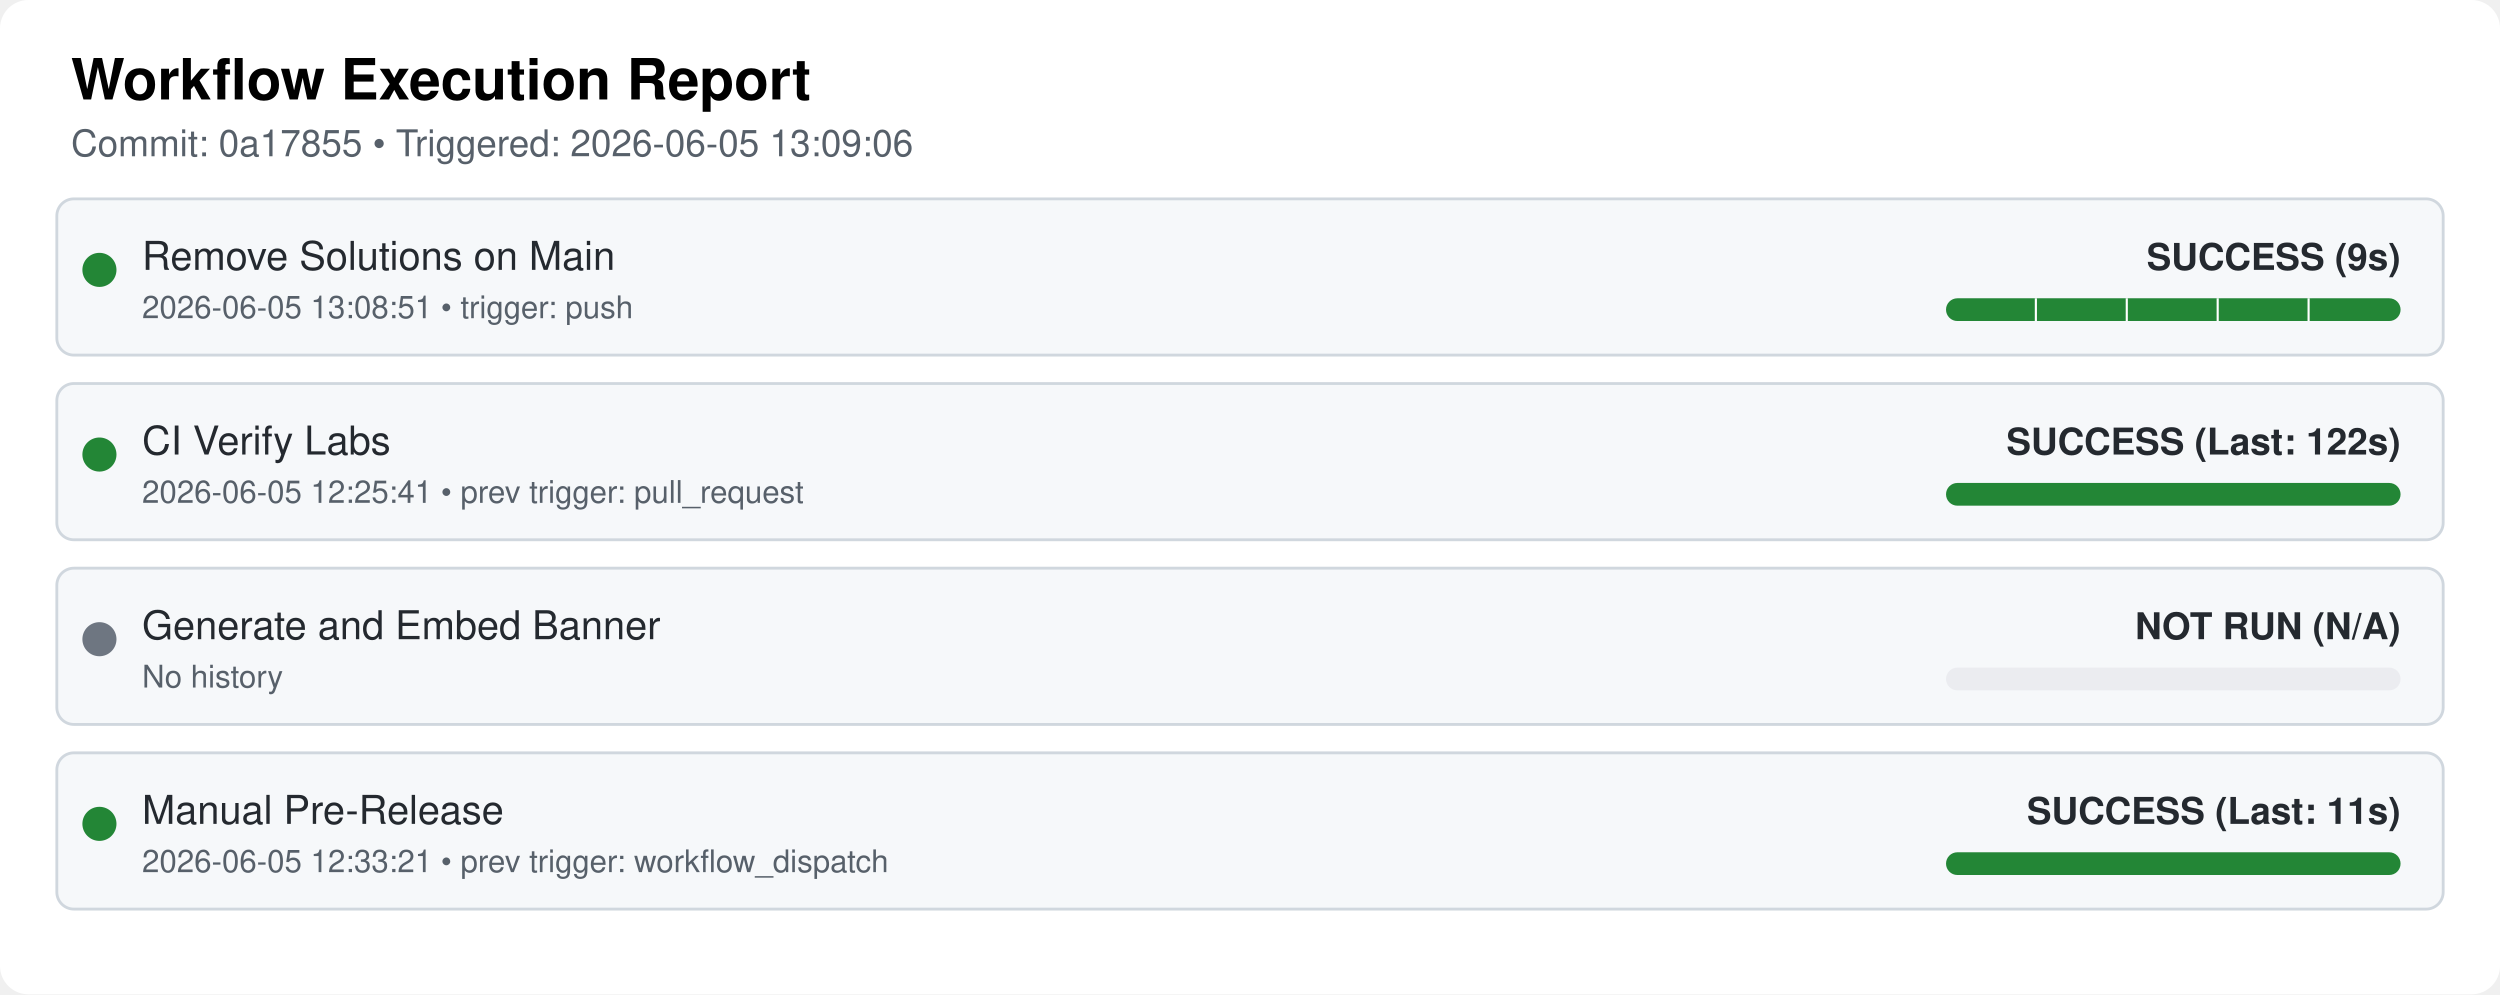
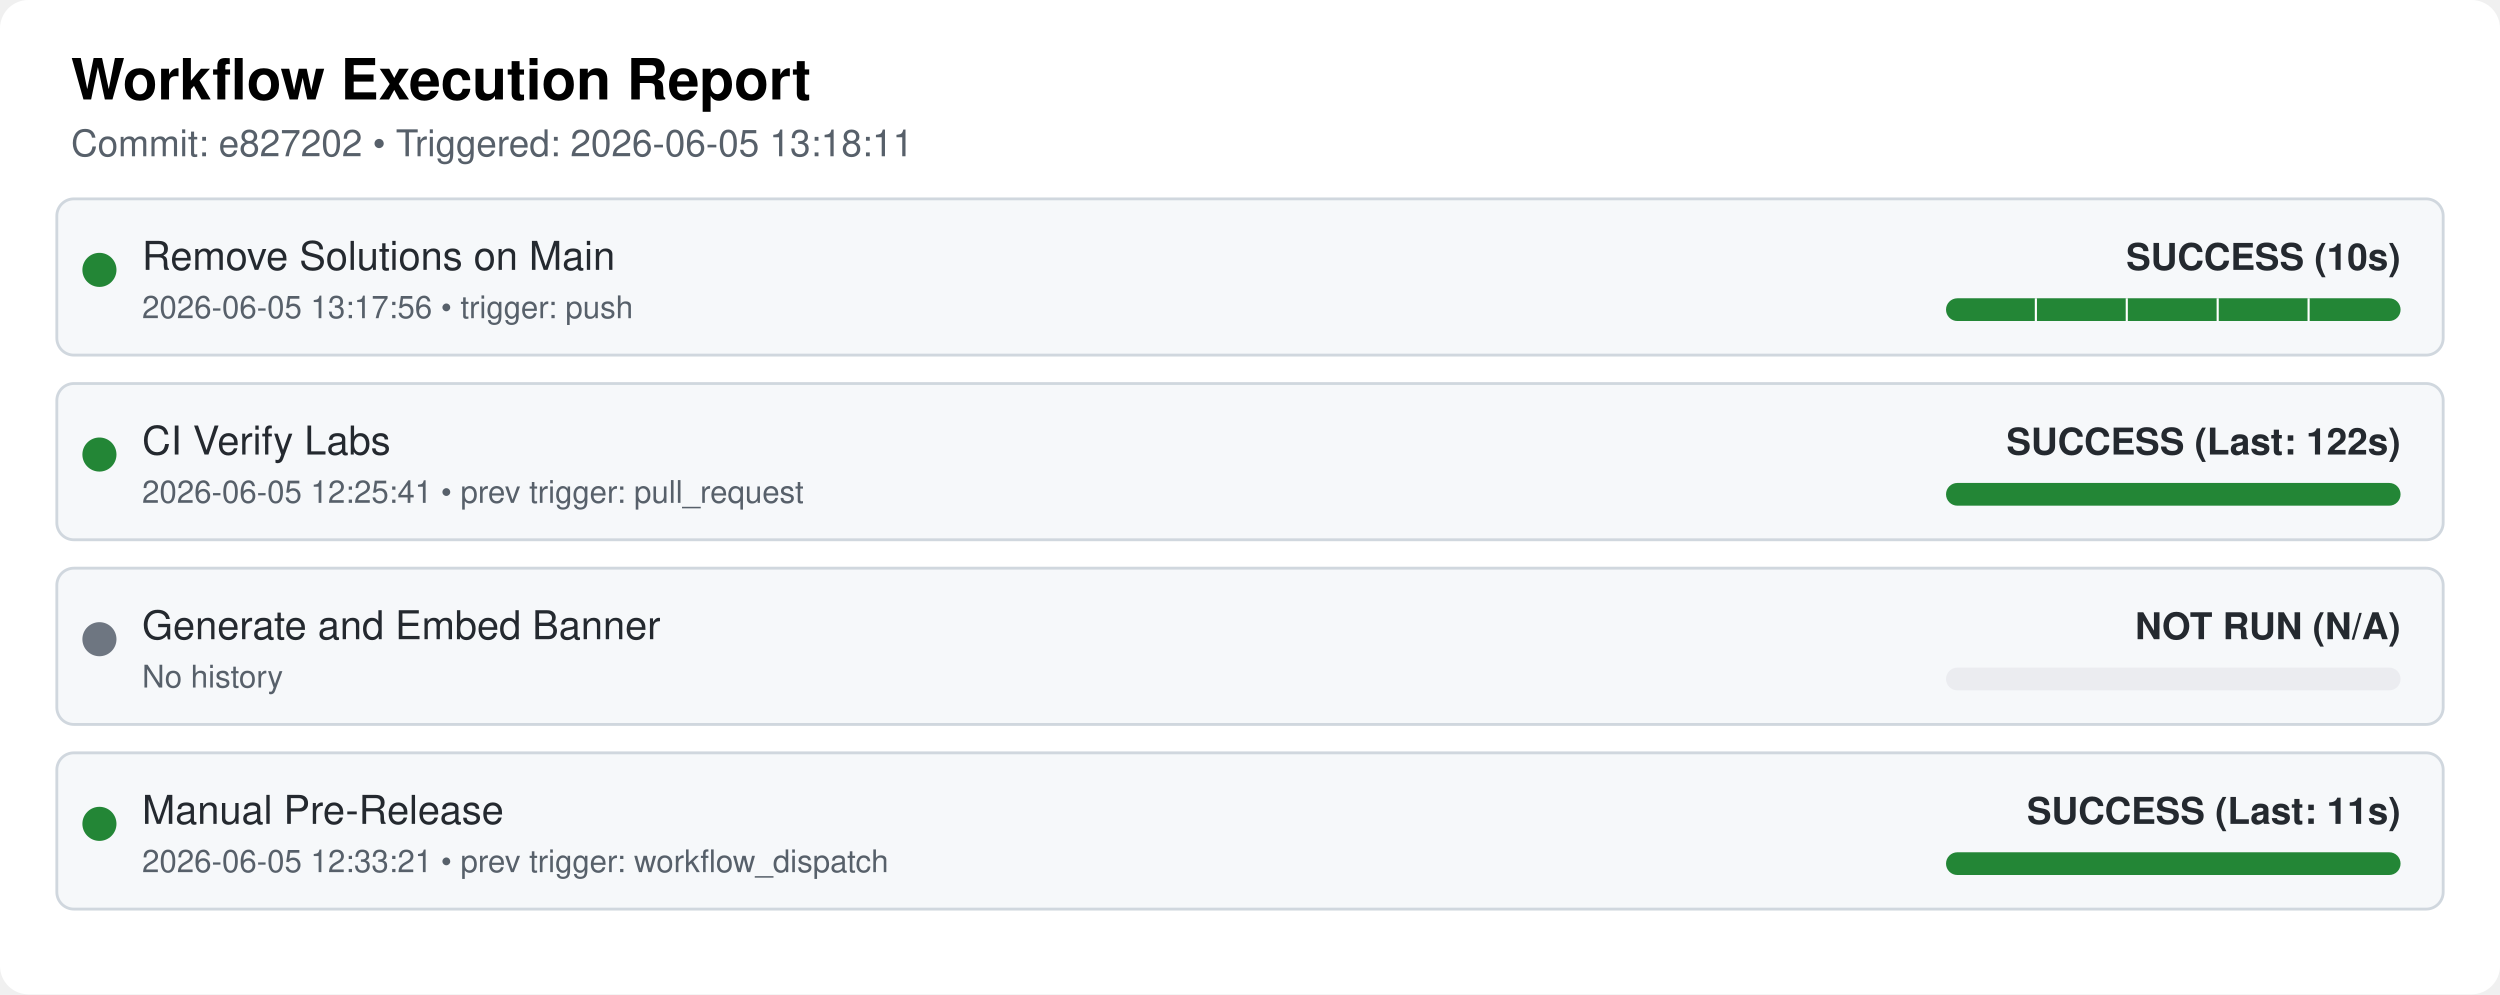
<svg xmlns="http://www.w3.org/2000/svg" width="100%" viewBox="0 0 880 350">
  <style>
  .bg { fill: #ffffff; }
  .card { fill: #f6f8fa; stroke: #d0d7de; stroke-width: 1px; rx: 6px; }
  .text { font-family: "Google Sans", -apple-system, BlinkMacSystemFont, "Segoe UI", Helvetica, Arial, sans-serif; fill: #24292f; }
  .title { font-size: 20px; font-weight: 600; fill: #000000; }
  .subtitle { font-size: 13px; fill: #57606a; }
  .wf-name { font-size: 14px; font-weight: 500; }
  .wf-meta { font-size: 13px; font-weight: 600; text-anchor: end; }
  .timestamp { font-size: 11px; fill: #57606a; }
</style>
  <rect class="bg" width="880" height="350" rx="10" ry="10" />
  <text x="25" y="35" class="text title">Workflow Execution Report</text>
-   <text x="25" y="55" class="text subtitle">Commit: 0a17855 • Triggered: 2026-06-05 13:09:06</text>
+   <text x="25" y="55" class="text subtitle">Commit: e827202 • Triggered: 2026-06-05 13:18:11</text>
  <rect x="20" y="70" width="840" height="55" class="card" />
  <circle cx="35" cy="95" r="6" fill="#238636" />
  <text x="50" y="95" class="text wf-name">Remove Solutions on Main</text>
-   <text x="50" y="112" class="text timestamp">2026-06-05 13:08:51 • trigger: push</text>
+   <text x="50" y="112" class="text timestamp">2026-06-05 13:17:56 • trigger: push</text>
  <clipPath id="pill-clip-0">
    <rect x="685" y="105" width="160" height="8" rx="4" ry="4" />
  </clipPath>
  <g clip-path="url(#pill-clip-0)">
    <rect x="685" y="105" width="160" height="8" fill="#ebecf0" />
    <rect x="685.0" y="105" width="32.0" height="8" fill="#238636" />
    <line x1="717.0" y1="105" x2="717.0" y2="113" stroke="#ffffff" stroke-width="1.5" />
    <rect x="717.0" y="105" width="32.0" height="8" fill="#238636" />
    <line x1="749.0" y1="105" x2="749.0" y2="113" stroke="#ffffff" stroke-width="1.5" />
    <rect x="749.0" y="105" width="32.0" height="8" fill="#238636" />
    <line x1="781.0" y1="105" x2="781.0" y2="113" stroke="#ffffff" stroke-width="1.5" />
    <rect x="781.0" y="105" width="32.0" height="8" fill="#238636" />
    <line x1="813.0" y1="105" x2="813.0" y2="113" stroke="#ffffff" stroke-width="1.5" />
    <rect x="813.0" y="105" width="32.0" height="8" fill="#238636" />
  </g>
-   <text x="845" y="95" class="text wf-meta" fill="#238636">SUCCESS (9s)</text>
+   <text x="845" y="95" class="text wf-meta" fill="#238636">SUCCESS (10s)</text>
  <rect x="20" y="135" width="840" height="55" class="card" />
  <circle cx="35" cy="160" r="6" fill="#238636" />
  <text x="50" y="160" class="text wf-name">CI Verify Labs</text>
  <text x="50" y="177" class="text timestamp">2026-06-05 12:25:41 • prev trigger: pull_request</text>
  <rect x="685" y="170" width="160" height="8" rx="4" ry="4" fill="#238636" />
  <text x="845" y="160" class="text wf-meta" fill="#238636">SUCCESS (Last: 122s)</text>
  <rect x="20" y="200" width="840" height="55" class="card" />
  <circle cx="35" cy="225" r="6" fill="#6e7681" />
  <text x="50" y="225" class="text wf-name">Generate and Embed Banner</text>
  <text x="50" y="242" class="text timestamp">No history</text>
  <rect x="685" y="235" width="160" height="8" rx="4" ry="4" fill="#ebecf0" />
  <text x="845" y="225" class="text wf-meta" fill="#6e7681">NOT RUN (N/A)</text>
  <rect x="20" y="265" width="840" height="55" class="card" />
  <circle cx="35" cy="290" r="6" fill="#238636" />
  <text x="50" y="290" class="text wf-name">Manual Pre-Release</text>
  <text x="50" y="307" class="text timestamp">2026-06-05 12:33:21 • prev trigger: workflow_dispatch</text>
  <rect x="685" y="300" width="160" height="8" rx="4" ry="4" fill="#238636" />
  <text x="845" y="290" class="text wf-meta" fill="#238636">SUCCESS (Last: 11s)</text>
</svg>
